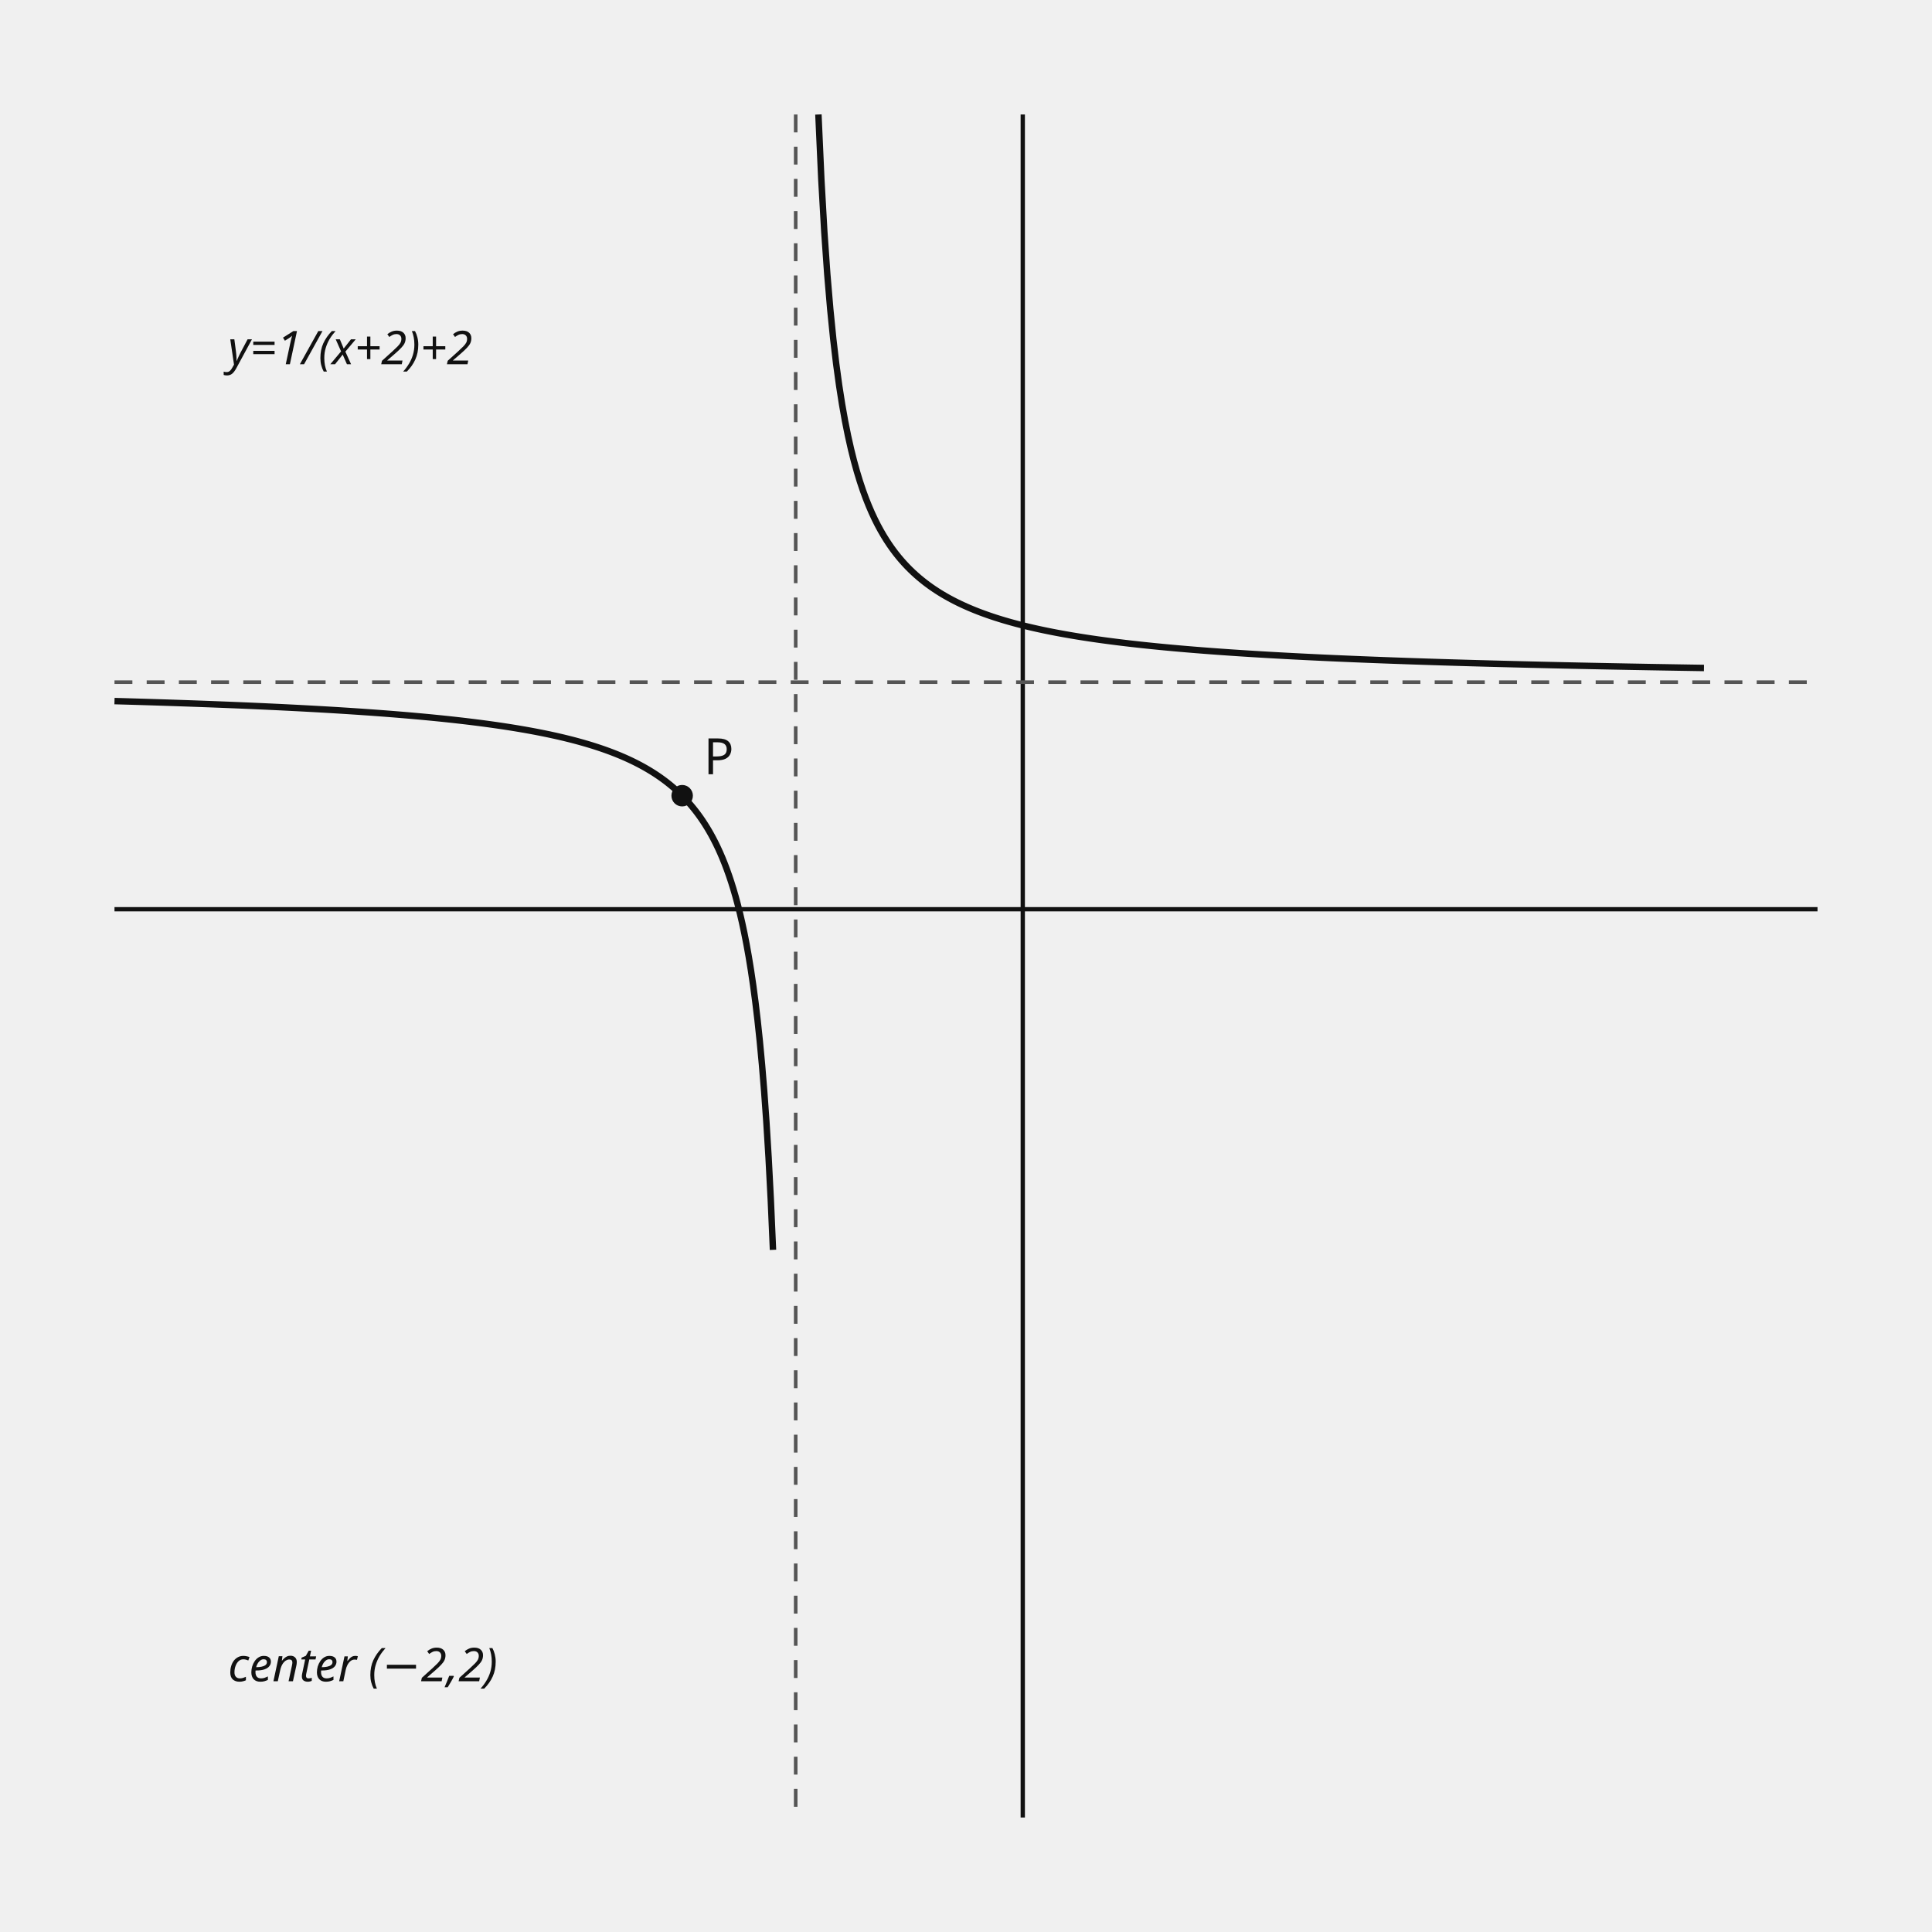
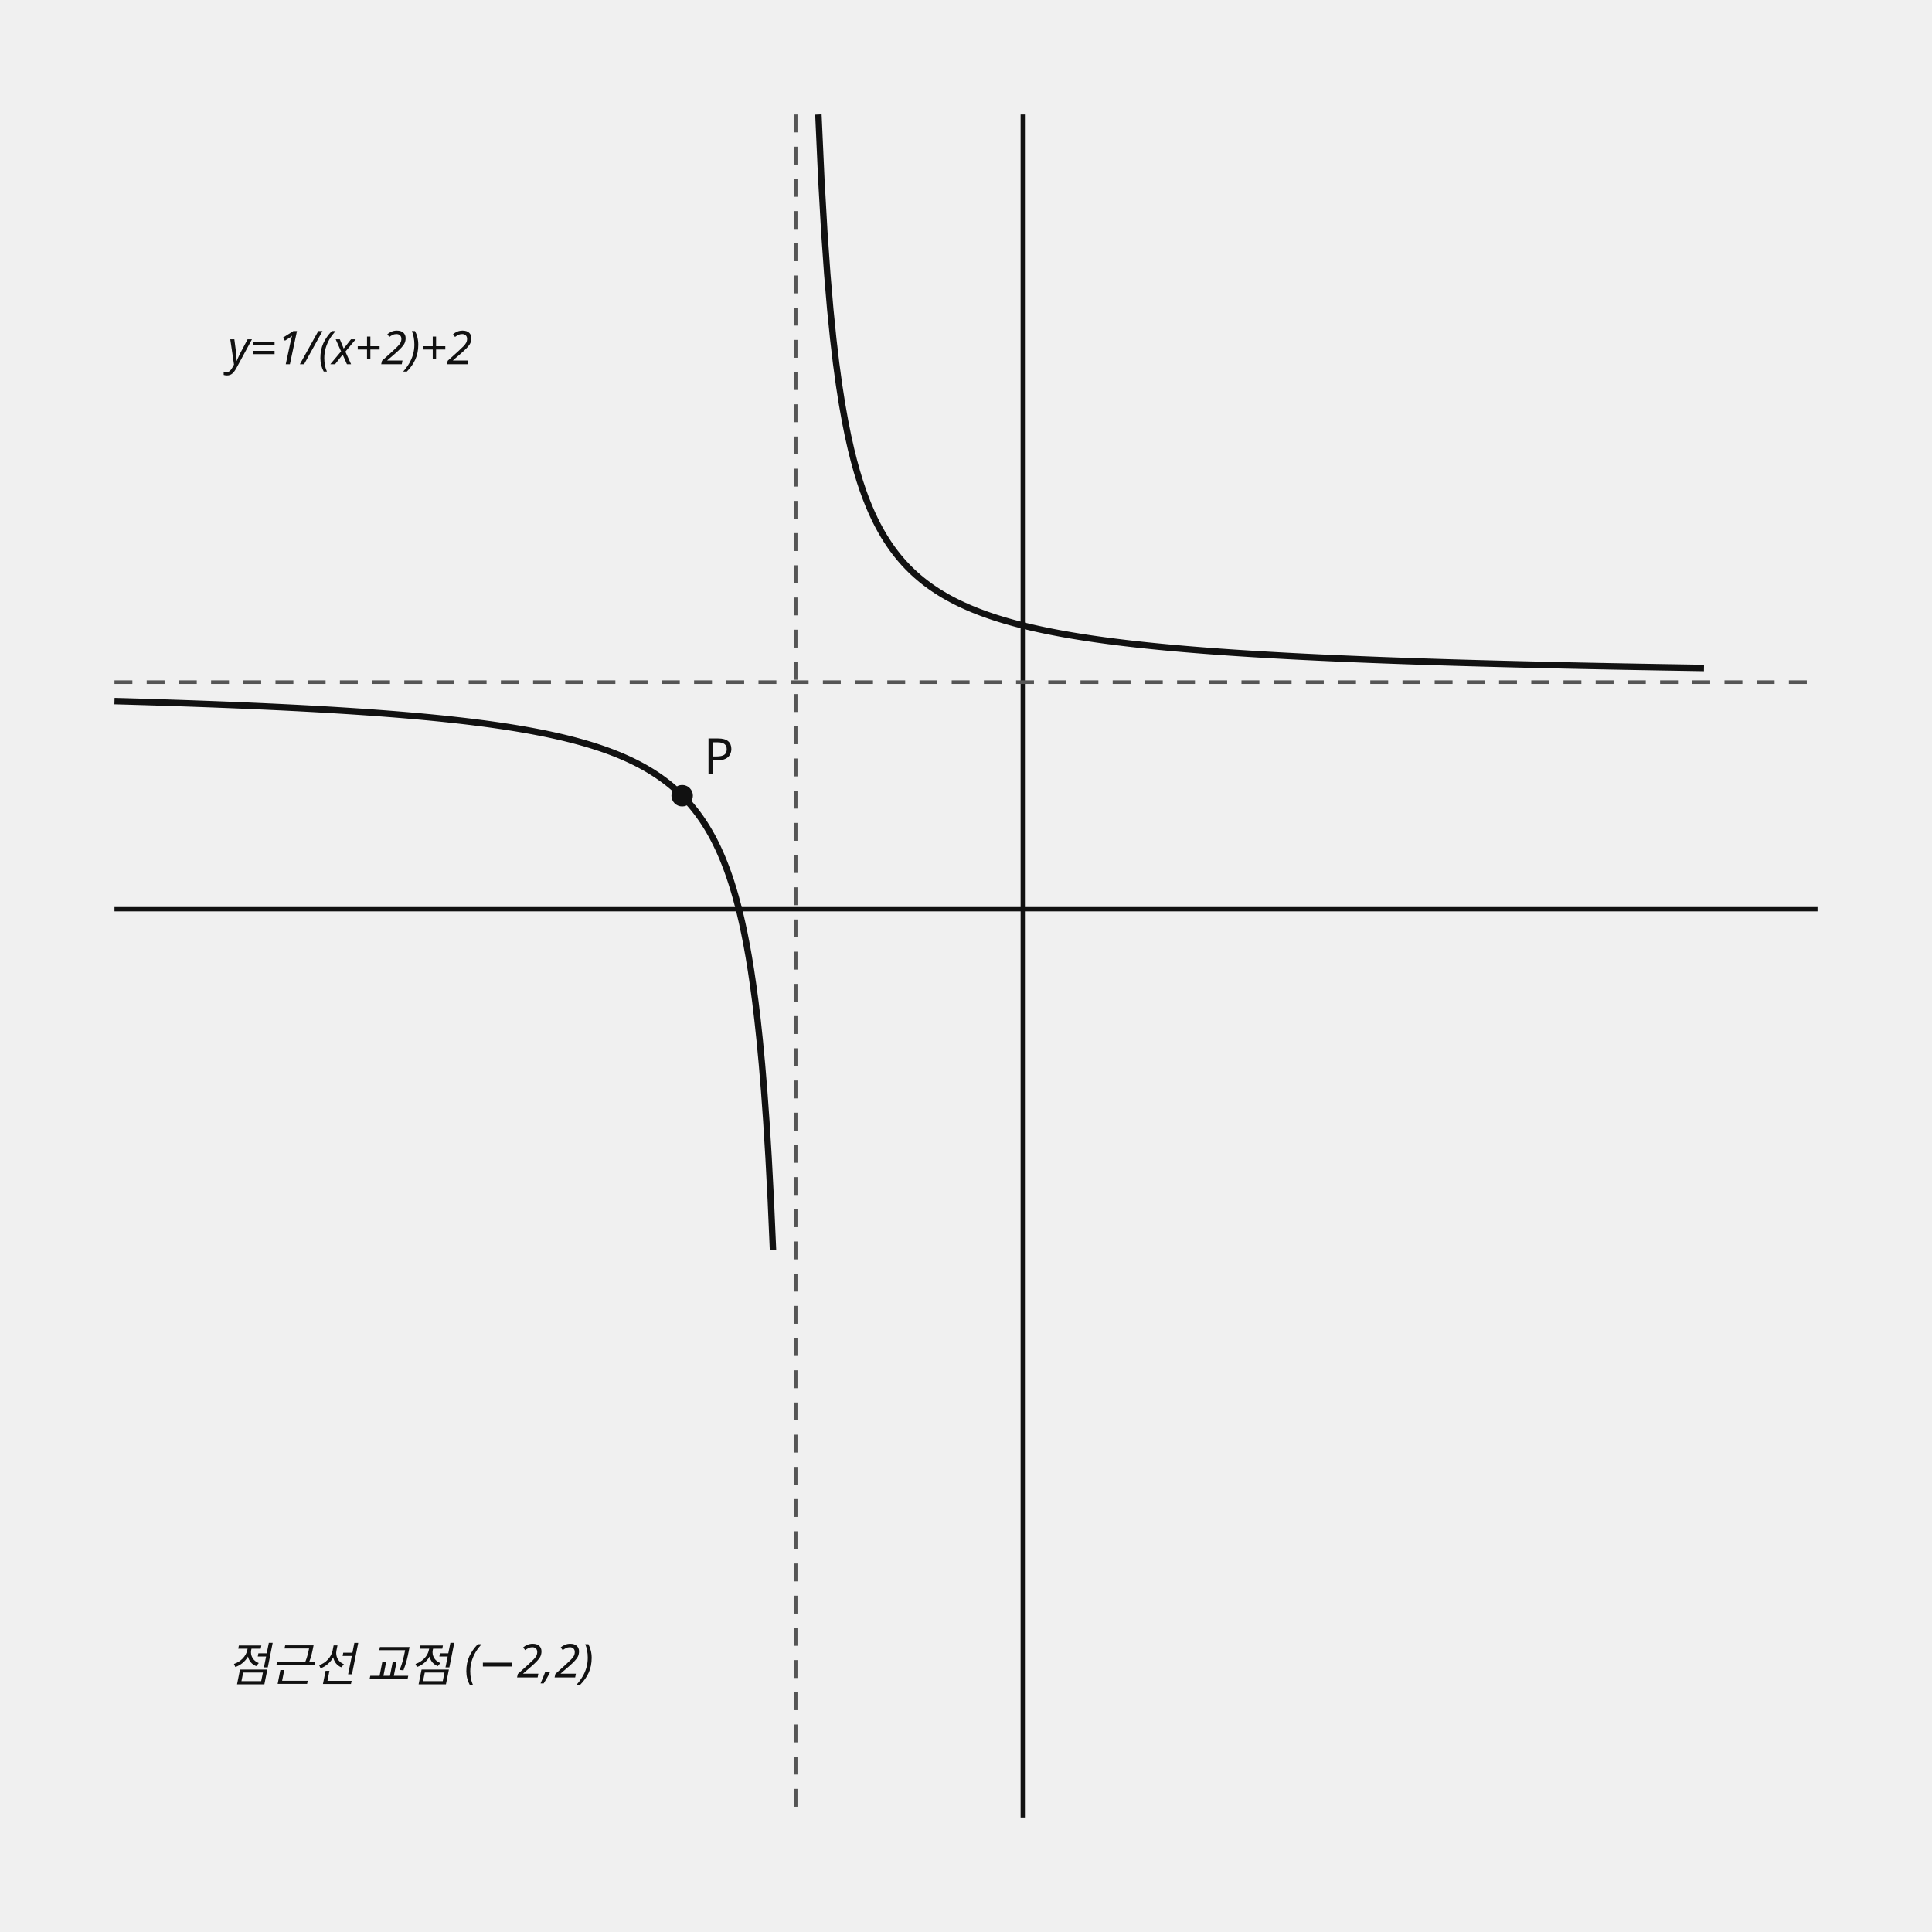
<svg xmlns="http://www.w3.org/2000/svg" data-graph-case="h1-24-geumdang-2final-q03-rational-asymptotes" data-fact-hash="757d02300512e2a8ccaa1998a9d1ce28f7f9566cfde07b904de8199034746f91" data-visual-provenance="reconstructed_from_independent_solution_facts" width="540" height="540" viewBox="0 0 540 540" role="img">
  <style>.axis{stroke:#111;stroke-width:1.2}.shape,.curve{fill:none;stroke:#111;stroke-width:1.8}.guide{fill:none;stroke:#555;stroke-width:1;stroke-dasharray:5 4}.point{fill:#111}.radius{fill:none;stroke:#1f4e79;stroke-width:1.5}.tangent{fill:none;stroke:#111;stroke-width:2.1}.perpendicular{fill:none;stroke:#555;stroke-width:1;stroke-dasharray:3 3}.right-angle{fill:none;stroke:#111;stroke-width:1.2}.center-point{fill:#1f4e79}.element-label,.annotation{font:13px sans-serif}.annotation{font-style:italic}text{font:14px sans-serif;fill:#111}.cell{fill:#fff;stroke:#111;stroke-width:1}.cell-text{text-anchor:middle;dominant-baseline:middle;font:13px sans-serif}</style>
  <line x1="285.867" y1="32" x2="285.867" y2="508" class="axis" />
  <line x1="32" y1="254.133" x2="508" y2="254.133" class="axis" />
  <line x1="222.4" y1="32" x2="222.4" y2="508" class="guide" />
  <line x1="32" y1="190.667" x2="508" y2="190.667" class="guide" />
  <polyline points="32,195.956 32.616,195.973 33.231,195.99 33.847,196.007 34.462,196.025 35.078,196.042 35.693,196.06 36.309,196.078 36.925,196.096 37.54,196.114 38.156,196.132 38.771,196.151 39.387,196.169 40.002,196.188 40.618,196.206 41.233,196.225 41.849,196.244 42.465,196.263 43.08,196.282 43.696,196.302 44.311,196.321 44.927,196.341 45.542,196.361 46.158,196.38 46.774,196.4 47.389,196.421 48.005,196.441 48.62,196.461 49.236,196.482 49.851,196.503 50.467,196.524 51.082,196.545 51.698,196.566 52.314,196.587 52.929,196.609 53.545,196.63 54.16,196.652 54.776,196.674 55.391,196.696 56.007,196.719 56.623,196.741 57.238,196.764 57.854,196.787 58.469,196.81 59.085,196.833 59.7,196.856 60.316,196.88 60.931,196.903 61.547,196.927 62.163,196.951 62.778,196.975 63.394,197 64.009,197.024 64.625,197.049 65.24,197.074 65.856,197.099 66.472,197.125 67.087,197.15 67.703,197.176 68.318,197.202 68.934,197.228 69.549,197.255 70.165,197.281 70.78,197.308 71.396,197.335 72.012,197.363 72.627,197.39 73.243,197.418 73.858,197.446 74.474,197.474 75.089,197.503 75.705,197.531 76.321,197.56 76.936,197.589 77.552,197.619 78.167,197.648 78.783,197.678 79.398,197.709 80.014,197.739 80.629,197.77 81.245,197.801 81.861,197.832 82.476,197.863 83.092,197.895 83.707,197.927 84.323,197.96 84.938,197.992 85.554,198.025 86.17,198.059 86.785,198.092 87.401,198.126 88.016,198.16 88.632,198.195 89.247,198.229 89.863,198.265 90.478,198.3 91.094,198.336 91.71,198.372 92.325,198.408 92.941,198.445 93.556,198.482 94.172,198.52 94.787,198.558 95.403,198.596 96.019,198.635 96.634,198.674 97.25,198.713 97.865,198.753 98.481,198.793 99.096,198.834 99.712,198.875 100.327,198.916 100.943,198.958 101.559,199 102.174,199.043 102.79,199.086 103.405,199.129 104.021,199.173 104.636,199.218 105.252,199.263 105.868,199.308 106.483,199.354 107.099,199.4 107.714,199.447 108.33,199.495 108.945,199.543 109.561,199.591 110.176,199.64 110.792,199.689 111.408,199.739 112.023,199.79 112.639,199.841 113.254,199.893 113.87,199.945 114.485,199.998 115.101,200.052 115.717,200.106 116.332,200.161 116.948,200.216 117.563,200.272 118.179,200.329 118.794,200.386 119.41,200.444 120.026,200.503 120.641,200.563 121.257,200.623 121.872,200.684 122.488,200.746 123.103,200.808 123.719,200.871 124.334,200.935 124.95,201 125.566,201.066 126.181,201.132 126.797,201.2 127.412,201.268 128.028,201.337 128.643,201.407 129.259,201.478 129.875,201.55 130.49,201.623 131.106,201.697 131.721,201.772 132.337,201.848 132.952,201.925 133.568,202.003 134.183,202.082 134.799,202.162 135.415,202.243 136.03,202.326 136.646,202.41 137.261,202.494 137.877,202.581 138.492,202.668 139.108,202.757 139.724,202.847 140.339,202.938 140.955,203.031 141.57,203.125 142.186,203.221 142.801,203.318 143.417,203.416 144.032,203.516 144.648,203.618 145.264,203.722 145.879,203.827 146.495,203.933 147.11,204.042 147.726,204.152 148.341,204.264 148.957,204.378 149.573,204.494 150.188,204.612 150.804,204.732 151.419,204.854 152.035,204.978 152.65,205.104 153.266,205.233 153.881,205.363 154.497,205.497 155.113,205.632 155.728,205.771 156.344,205.911 156.959,206.055 157.575,206.201 158.19,206.35 158.806,206.502 159.422,206.656 160.037,206.814 160.653,206.975 161.268,207.139 161.884,207.307 162.499,207.478 163.115,207.652 163.73,207.831 164.346,208.013 164.962,208.199 165.577,208.388 166.193,208.583 166.808,208.781 167.424,208.984 168.039,209.191 168.655,209.403 169.271,209.62 169.886,209.843 170.502,210.07 171.117,210.303 171.733,210.542 172.348,210.786 172.964,211.036 173.579,211.293 174.195,211.557 174.811,211.827 175.426,212.104 176.042,212.389 176.657,212.681 177.273,212.981 177.888,213.29 178.504,213.607 179.12,213.934 179.735,214.269 180.351,214.615 180.966,214.971 181.582,215.337 182.197,215.715 182.813,216.104 183.428,216.506 184.044,216.921 184.66,217.349 185.275,217.792 185.891,218.249 186.506,218.722 187.122,219.211 187.737,219.718 188.353,220.244 188.969,220.788 189.584,221.353 190.2,221.94 190.815,222.549 191.431,223.183 192.046,223.842 192.662,224.529 193.278,225.245 193.893,225.992 194.509,226.771 195.124,227.586 195.74,228.438 196.355,229.331 196.971,230.267 197.586,231.25 198.202,232.282 198.818,233.368 199.433,234.513 200.049,235.72 200.664,236.996 201.28,238.346 201.895,239.778 202.511,241.298 203.127,242.915 203.742,244.639 204.358,246.48 204.973,248.451 205.589,250.567 206.204,252.844 206.82,255.301 207.435,257.959 208.051,260.846 208.667,263.992 209.282,267.433 209.898,271.212 210.513,275.383 211.129,280.01 211.744,285.171 212.36,290.965 212.976,297.517 213.591,304.983 214.207,313.572 214.822,323.556 215.438,335.305 216.053,349.333" class="curve" />
  <polyline points="228.747,32 229.574,50.308 230.402,64.828 231.23,76.625 232.058,86.4 232.886,94.632 233.714,101.659 234.541,107.727 235.369,113.021 236.197,117.68 237.025,121.811 237.853,125.5 238.681,128.814 239.508,131.806 240.336,134.523 241.164,137 241.992,139.268 242.82,141.351 243.648,143.273 244.475,145.05 245.303,146.699 246.131,148.233 246.959,149.663 247.787,151 248.614,152.253 249.442,153.429 250.27,154.535 251.098,155.577 251.926,156.561 252.754,157.491 253.581,158.372 254.409,159.207 255.237,160 256.065,160.754 256.893,161.472 257.721,162.156 258.548,162.809 259.376,163.433 260.204,164.029 261.032,164.6 261.86,165.147 262.688,165.671 263.515,166.174 264.343,166.658 265.171,167.123 265.999,167.57 266.827,168 267.654,168.415 268.482,168.814 269.31,169.2 270.138,169.572 270.966,169.932 271.794,170.279 272.621,170.615 273.449,170.941 274.277,171.255 275.105,171.56 275.933,171.856 276.761,172.142 277.588,172.42 278.416,172.69 279.244,172.951 280.072,173.206 280.9,173.453 281.728,173.693 282.555,173.927 283.383,174.154 284.211,174.375 285.039,174.59 285.867,174.8 286.694,175.004 287.522,175.203 288.35,175.397 289.178,175.587 290.006,175.771 290.834,175.952 291.661,176.127 292.489,176.299 293.317,176.467 294.145,176.631 294.973,176.791 295.801,176.947 296.628,177.1 297.456,177.25 298.284,177.396 299.112,177.54 299.94,177.68 300.768,177.817 301.595,177.951 302.423,178.083 303.251,178.212 304.079,178.338 304.907,178.462 305.734,178.583 306.562,178.702 307.39,178.818 308.218,178.932 309.046,179.045 309.874,179.155 310.701,179.262 311.529,179.368 312.357,179.472 313.185,179.574 314.013,179.675 314.841,179.773 315.668,179.87 316.496,179.965 317.324,180.058 318.152,180.15 318.98,180.24 319.808,180.329 320.635,180.416 321.463,180.501 322.291,180.586 323.119,180.668 323.947,180.75 324.774,180.83 325.602,180.909 326.43,180.987 327.258,181.063 328.086,181.138 328.914,181.212 329.741,181.285 330.569,181.357 331.397,181.428 332.225,181.497 333.053,181.566 333.881,181.634 334.708,181.7 335.536,181.766 336.364,181.831 337.192,181.894 338.02,181.957 338.848,182.019 339.675,182.08 340.503,182.14 341.331,182.2 342.159,182.258 342.987,182.316 343.814,182.373 344.642,182.429 345.47,182.484 346.298,182.539 347.126,182.593 347.954,182.646 348.781,182.699 349.609,182.751 350.437,182.802 351.265,182.852 352.093,182.902 352.921,182.951 353.748,183 354.576,183.048 355.404,183.095 356.232,183.142 357.06,183.189 357.888,183.234 358.715,183.279 359.543,183.324 360.371,183.368 361.199,183.412 362.027,183.455 362.854,183.497 363.682,183.539 364.51,183.581 365.338,183.622 366.166,183.662 366.994,183.702 367.821,183.742 368.649,183.781 369.477,183.82 370.305,183.858 371.133,183.896 371.961,183.934 372.788,183.971 373.616,184.007 374.444,184.044 375.272,184.079 376.1,184.115 376.928,184.15 377.755,184.185 378.583,184.219 379.411,184.253 380.239,184.287 381.067,184.32 381.894,184.353 382.722,184.386 383.55,184.418 384.378,184.45 385.206,184.481 386.034,184.513 386.861,184.544 387.689,184.574 388.517,184.605 389.345,184.635 390.173,184.664 391.001,184.694 391.828,184.723 392.656,184.752 393.484,184.781 394.312,184.809 395.14,184.837 395.968,184.865 396.795,184.892 397.623,184.92 398.451,184.947 399.279,184.973 400.107,185 400.934,185.026 401.762,185.052 402.59,185.078 403.418,185.104 404.246,185.129 405.074,185.154 405.901,185.179 406.729,185.204 407.557,185.228 408.385,185.252 409.213,185.276 410.041,185.3 410.868,185.324 411.696,185.347 412.524,185.37 413.352,185.393 414.18,185.416 415.008,185.438 415.835,185.461 416.663,185.483 417.491,185.505 418.319,185.527 419.147,185.548 419.974,185.57 420.802,185.591 421.63,185.612 422.458,185.633 423.286,185.654 424.114,185.674 424.941,185.695 425.769,185.715 426.597,185.735 427.425,185.755 428.253,185.775 429.081,185.794 429.908,185.814 430.736,185.833 431.564,185.852 432.392,185.871 433.22,185.89 434.048,185.909 434.875,185.927 435.703,185.946 436.531,185.964 437.359,185.982 438.187,186 439.014,186.018 439.842,186.036 440.67,186.053 441.498,186.071 442.326,186.088 443.154,186.105 443.981,186.122 444.809,186.139 445.637,186.156 446.465,186.172 447.293,186.189 448.121,186.205 448.948,186.222 449.776,186.238 450.604,186.254 451.432,186.27 452.26,186.286 453.088,186.301 453.915,186.317 454.743,186.333 455.571,186.348 456.399,186.363 457.227,186.378 458.054,186.393 458.882,186.408 459.71,186.423 460.538,186.438 461.366,186.453 462.194,186.467 463.021,186.482 463.849,186.496 464.677,186.51 465.505,186.524 466.333,186.538 467.161,186.552 467.988,186.566 468.816,186.58 469.644,186.594 470.472,186.607 471.3,186.621 472.128,186.634 472.955,186.648 473.783,186.661 474.611,186.674 475.439,186.687 476.267,186.7" class="curve" />
  <circle cx="190.667" cy="222.4" r="3" class="point" />
  <text x="196.667" y="216.4">P</text>
  <text x="63.733" y="101.813" class="annotation">y=1/(x+2)+2</text>
-   <text x="63.733" y="469.92" class="annotation">center (−2,2)</text>
+   <text x="63.733" y="469.92" class="annotation">점근선 교점 (−2,2)</text>
</svg>
